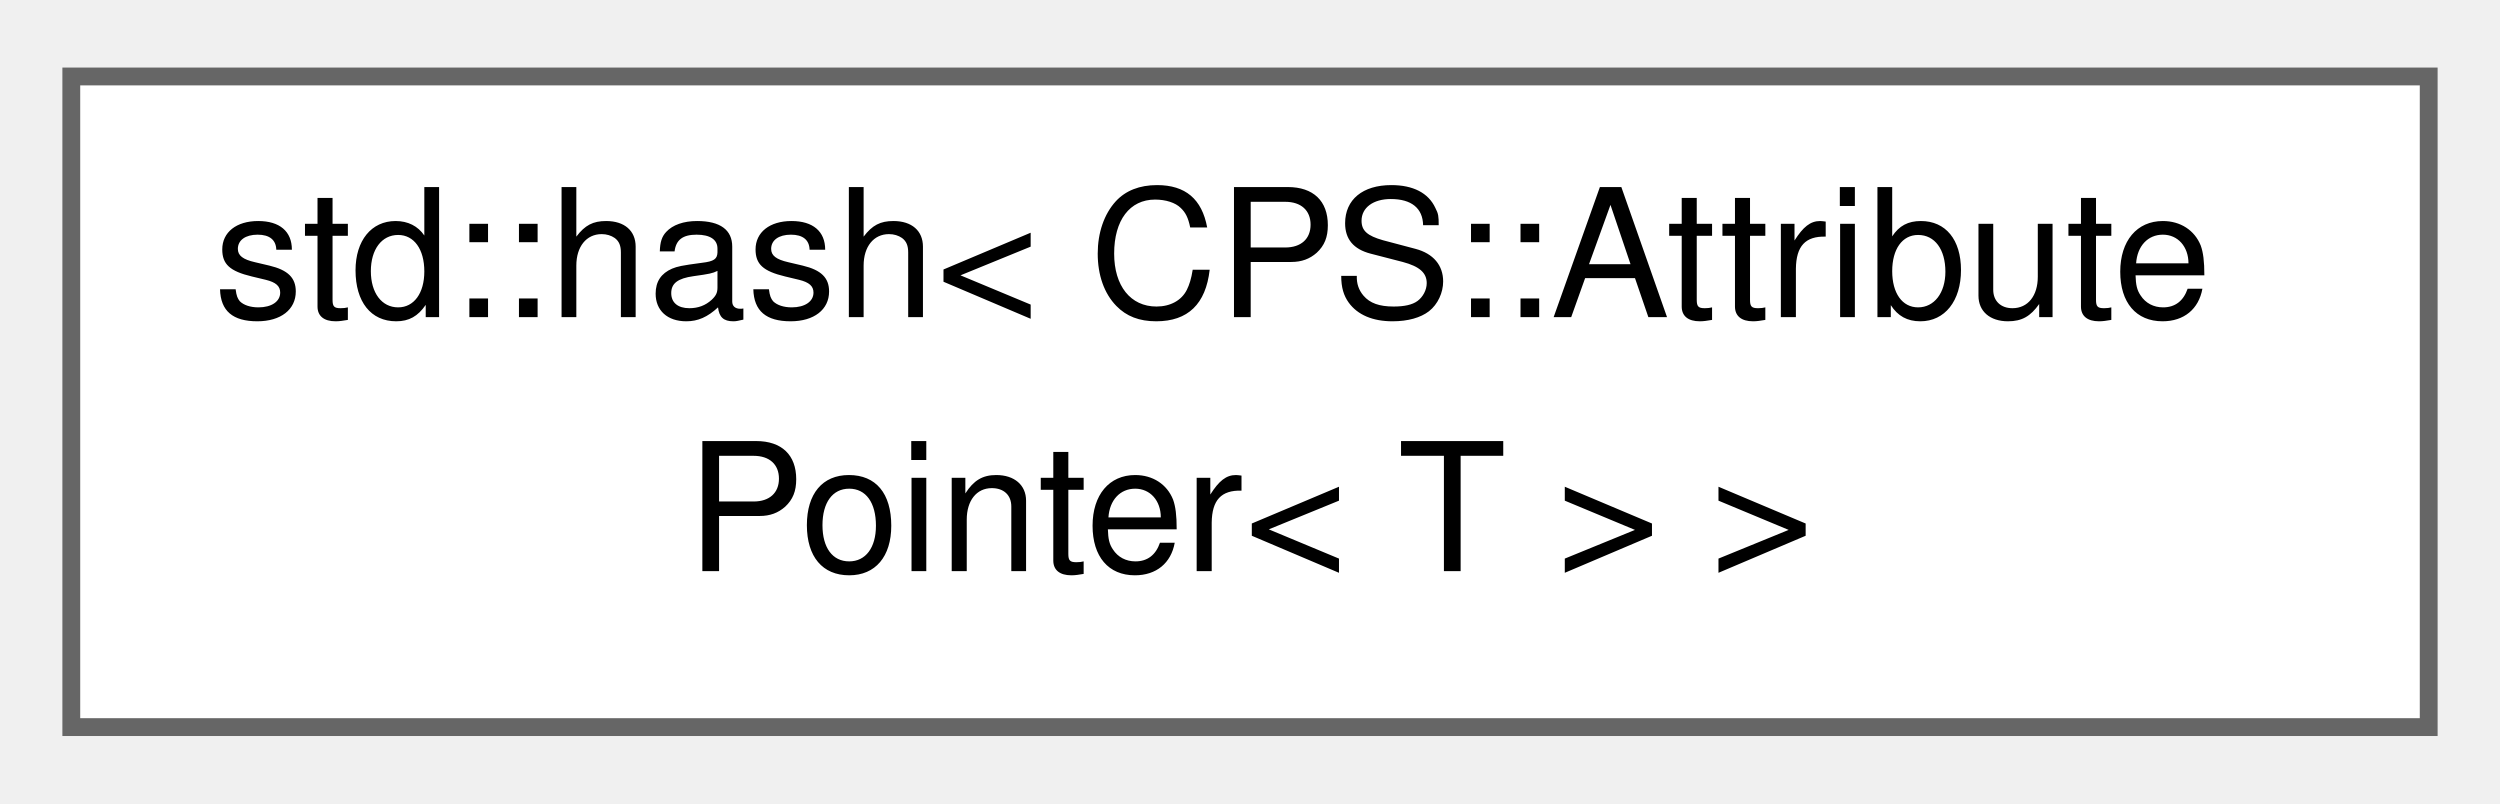
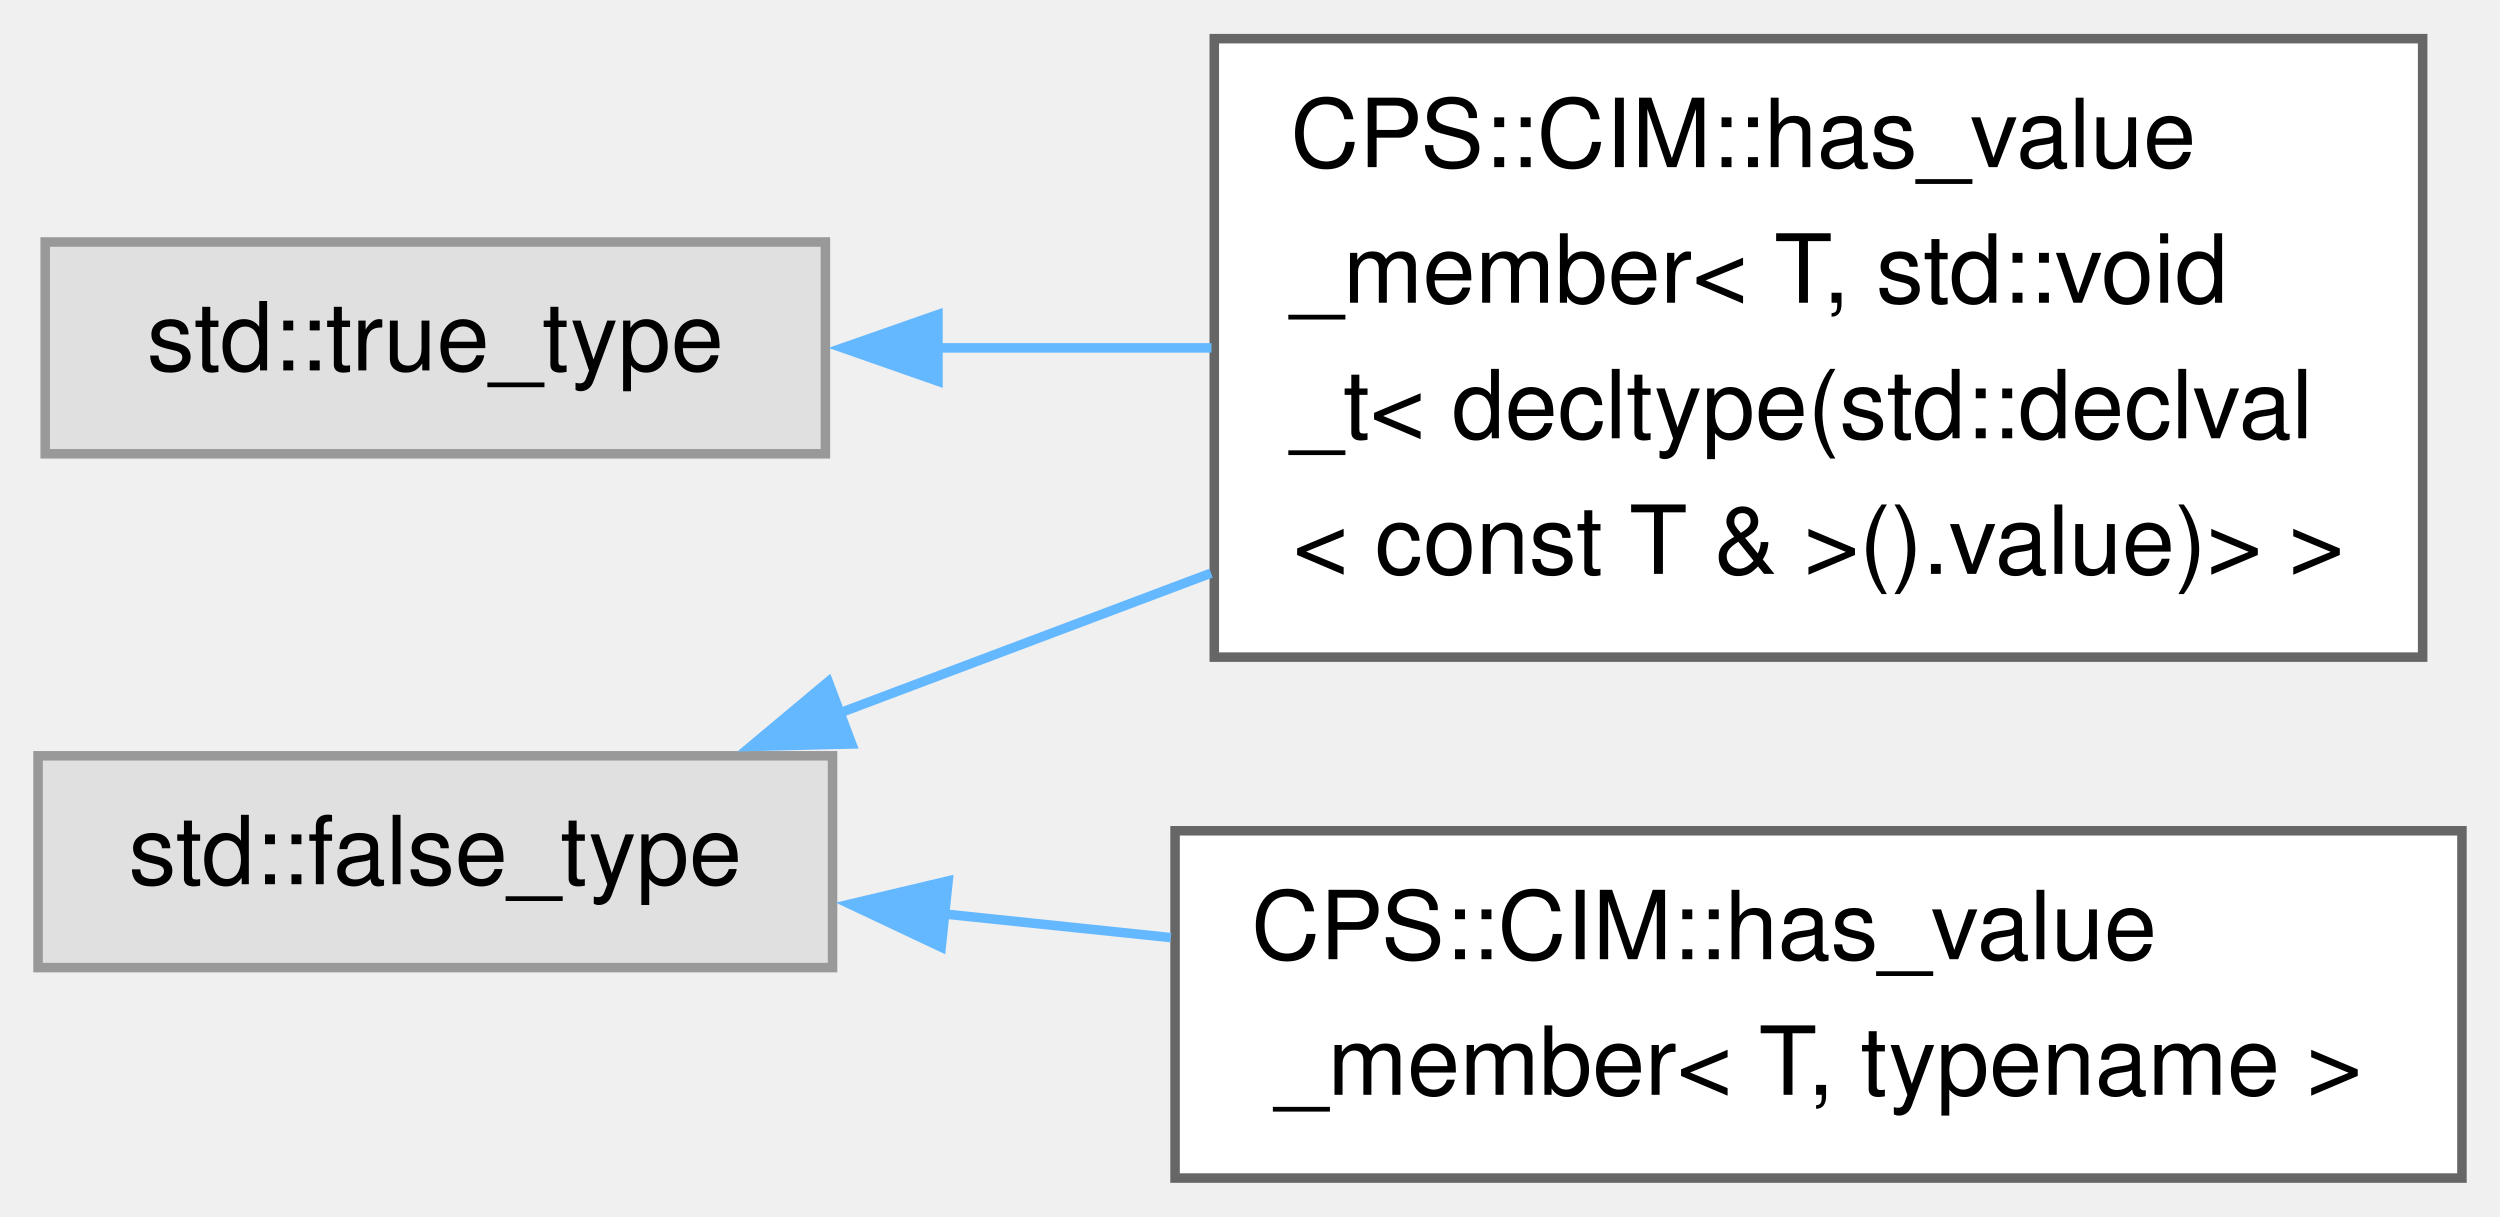
- <svg xmlns="http://www.w3.org/2000/svg" xmlns:xlink="http://www.w3.org/1999/xlink" width="140pt" height="45pt" viewBox="0.00 0.00 140.25 44.50">
-   <g id="graph0" class="graph" transform="scale(1 1) rotate(0) translate(4 40.5)">
+ <svg xmlns="http://www.w3.org/2000/svg" xmlns:xlink="http://www.w3.org/1999/xlink" width="263pt" height="128pt" viewBox="0.00 0.00 262.75 127.75">
+   <g id="graph0" class="graph" transform="scale(1 1) rotate(0) translate(4 123.75)">
    <g id="Node000000" class="node">
      <g id="a_Node000000">
-         <a xlink:href="structstd_1_1hash_3_01_c_p_s_1_1_attribute_pointer_3_01_t_01_4_01_4.html" target="_top" xlink:title=" ">
-           <polygon fill="white" stroke="#666666" points="132.25,-36.5 0,-36.5 0,0 132.25,0 132.25,-36.5" />
-           <text text-anchor="start" x="8" y="-23" font-family="Helvetica,sans-Serif" font-size="10.00">std::hash&lt; CPS::Attribute</text>
-           <text text-anchor="middle" x="66.12" y="-8.75" font-family="Helvetica,sans-Serif" font-size="10.00">Pointer&lt; T &gt; &gt;</text>
+         <a xlink:title=" ">
+           <polygon fill="#e0e0e0" stroke="#999999" points="83.5,-44.38 0,-44.38 0,-22.12 83.5,-22.12 83.5,-44.38" />
+           <text text-anchor="middle" x="41.75" y="-30.88" font-family="Helvetica,sans-Serif" font-size="10.00">std::false_type</text>
+         </a>
+       </g>
+     </g>
+     <g id="Node000001" class="node">
+       <g id="a_Node000001">
+         <a xlink:href="struct_c_p_s_1_1_c_i_m_1_1has__value__member_3_01_t_00_01std_1_1void__t_3_01decltype_07std_1_1deba20737502113a1da5343a00b8117cbf.html" target="_top" xlink:title=" ">
+           <polygon fill="white" stroke="#666666" points="250.62,-119.75 123.62,-119.75 123.62,-54.75 250.62,-54.75 250.62,-119.75" />
+           <text text-anchor="start" x="131.62" y="-106.25" font-family="Helvetica,sans-Serif" font-size="10.00">CPS::CIM::has_value</text>
+           <text text-anchor="start" x="131.62" y="-92" font-family="Helvetica,sans-Serif" font-size="10.00">_member&lt; T, std::void</text>
+           <text text-anchor="start" x="131.62" y="-77.75" font-family="Helvetica,sans-Serif" font-size="10.00">_t&lt; decltype(std::declval</text>
+           <text text-anchor="middle" x="187.12" y="-63.5" font-family="Helvetica,sans-Serif" font-size="10.00">&lt; const T &amp; &gt;().value)&gt; &gt;</text>
+         </a>
+       </g>
+     </g>
+     <g id="edge537_Node000000_Node000001" class="edge">
+       <g id="a_edge537_Node000000_Node000001">
+         <a xlink:title=" ">
+           <path fill="none" stroke="#63b8ff" d="M84.25,-48.88C96.45,-53.47 110.07,-58.6 123.28,-63.58" />
+           <polygon fill="#63b8ff" stroke="#63b8ff" points="85.52,-45.62 74.92,-45.37 83.05,-52.17 85.52,-45.62" />
+         </a>
+       </g>
+     </g>
+     <g id="Node000003" class="node">
+       <g id="a_Node000003">
+         <a xlink:href="struct_c_p_s_1_1_c_i_m_1_1has__value__member.html" target="_top" xlink:title=" ">
+           <polygon fill="white" stroke="#666666" points="254.75,-36.5 119.5,-36.5 119.5,0 254.75,0 254.75,-36.5" />
+           <text text-anchor="start" x="127.5" y="-23" font-family="Helvetica,sans-Serif" font-size="10.00">CPS::CIM::has_value</text>
+           <text text-anchor="middle" x="187.12" y="-8.75" font-family="Helvetica,sans-Serif" font-size="10.00">_member&lt; T, typename &gt;</text>
+         </a>
+       </g>
+     </g>
+     <g id="edge538_Node000000_Node000003" class="edge">
+       <g id="a_edge538_Node000000_Node000003">
+         <a xlink:title=" ">
+           <path fill="none" stroke="#63b8ff" d="M95.28,-27.75C103.01,-26.95 111.07,-26.1 119.05,-25.27" />
+           <polygon fill="#63b8ff" stroke="#63b8ff" points="94.92,-24.27 85.34,-28.79 95.65,-31.23 94.92,-24.27" />
+         </a>
+       </g>
+     </g>
+     <g id="Node000002" class="node">
+       <g id="a_Node000002">
+         <a xlink:title=" ">
+           <polygon fill="#e0e0e0" stroke="#999999" points="82.75,-98.38 0.75,-98.38 0.75,-76.12 82.75,-76.12 82.75,-98.38" />
+           <text text-anchor="middle" x="41.75" y="-84.88" font-family="Helvetica,sans-Serif" font-size="10.00">std::true_type</text>
+         </a>
+       </g>
+     </g>
+     <g id="edge539_Node000002_Node000001" class="edge">
+       <g id="a_edge539_Node000002_Node000001">
+         <a xlink:title=" ">
+           <path fill="none" stroke="#63b8ff" d="M94.57,-87.25C103.91,-87.25 113.72,-87.25 123.33,-87.25" />
+           <polygon fill="#63b8ff" stroke="#63b8ff" points="94.58,-83.75 84.58,-87.25 94.58,-90.75 94.58,-83.75" />
        </a>
      </g>
    </g>
  </g>
</svg>
